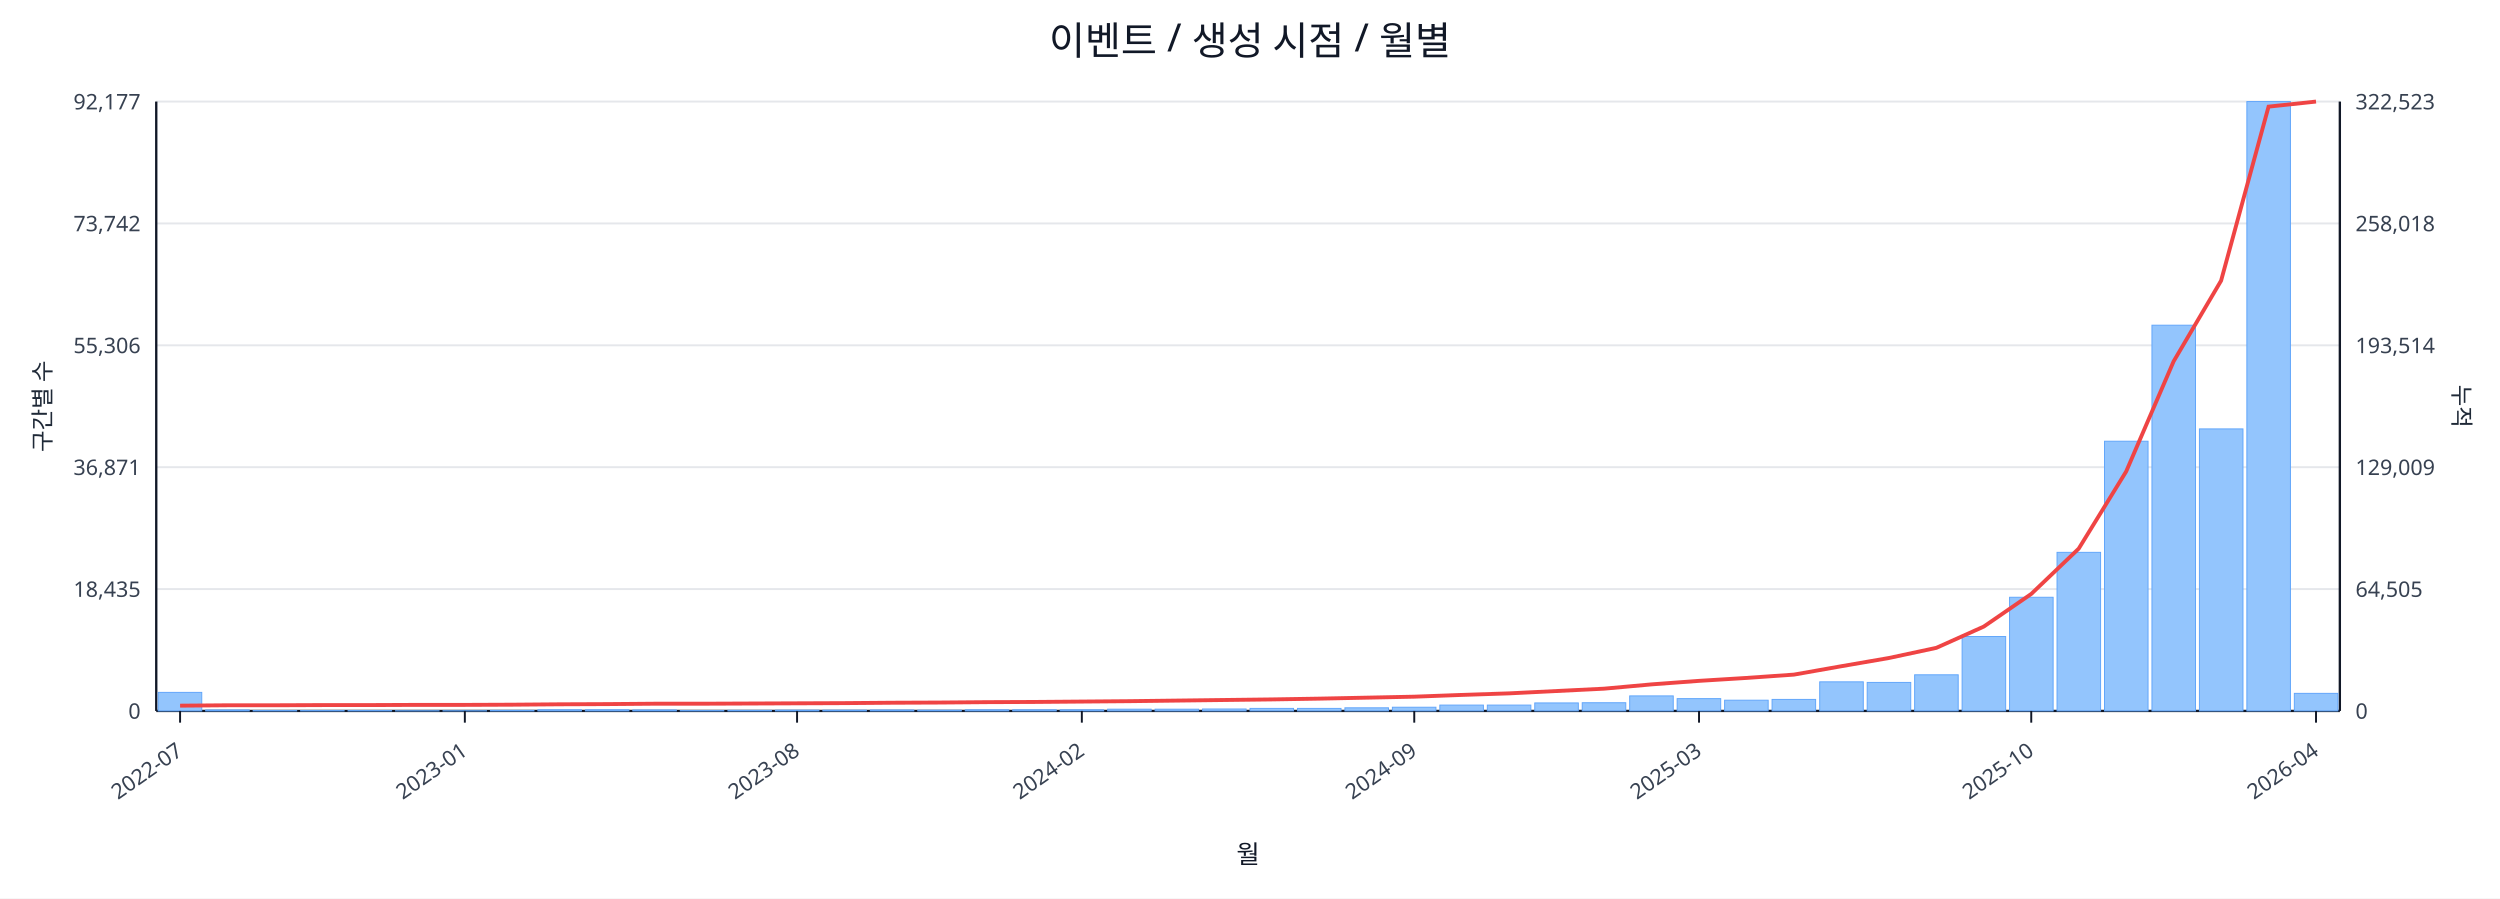
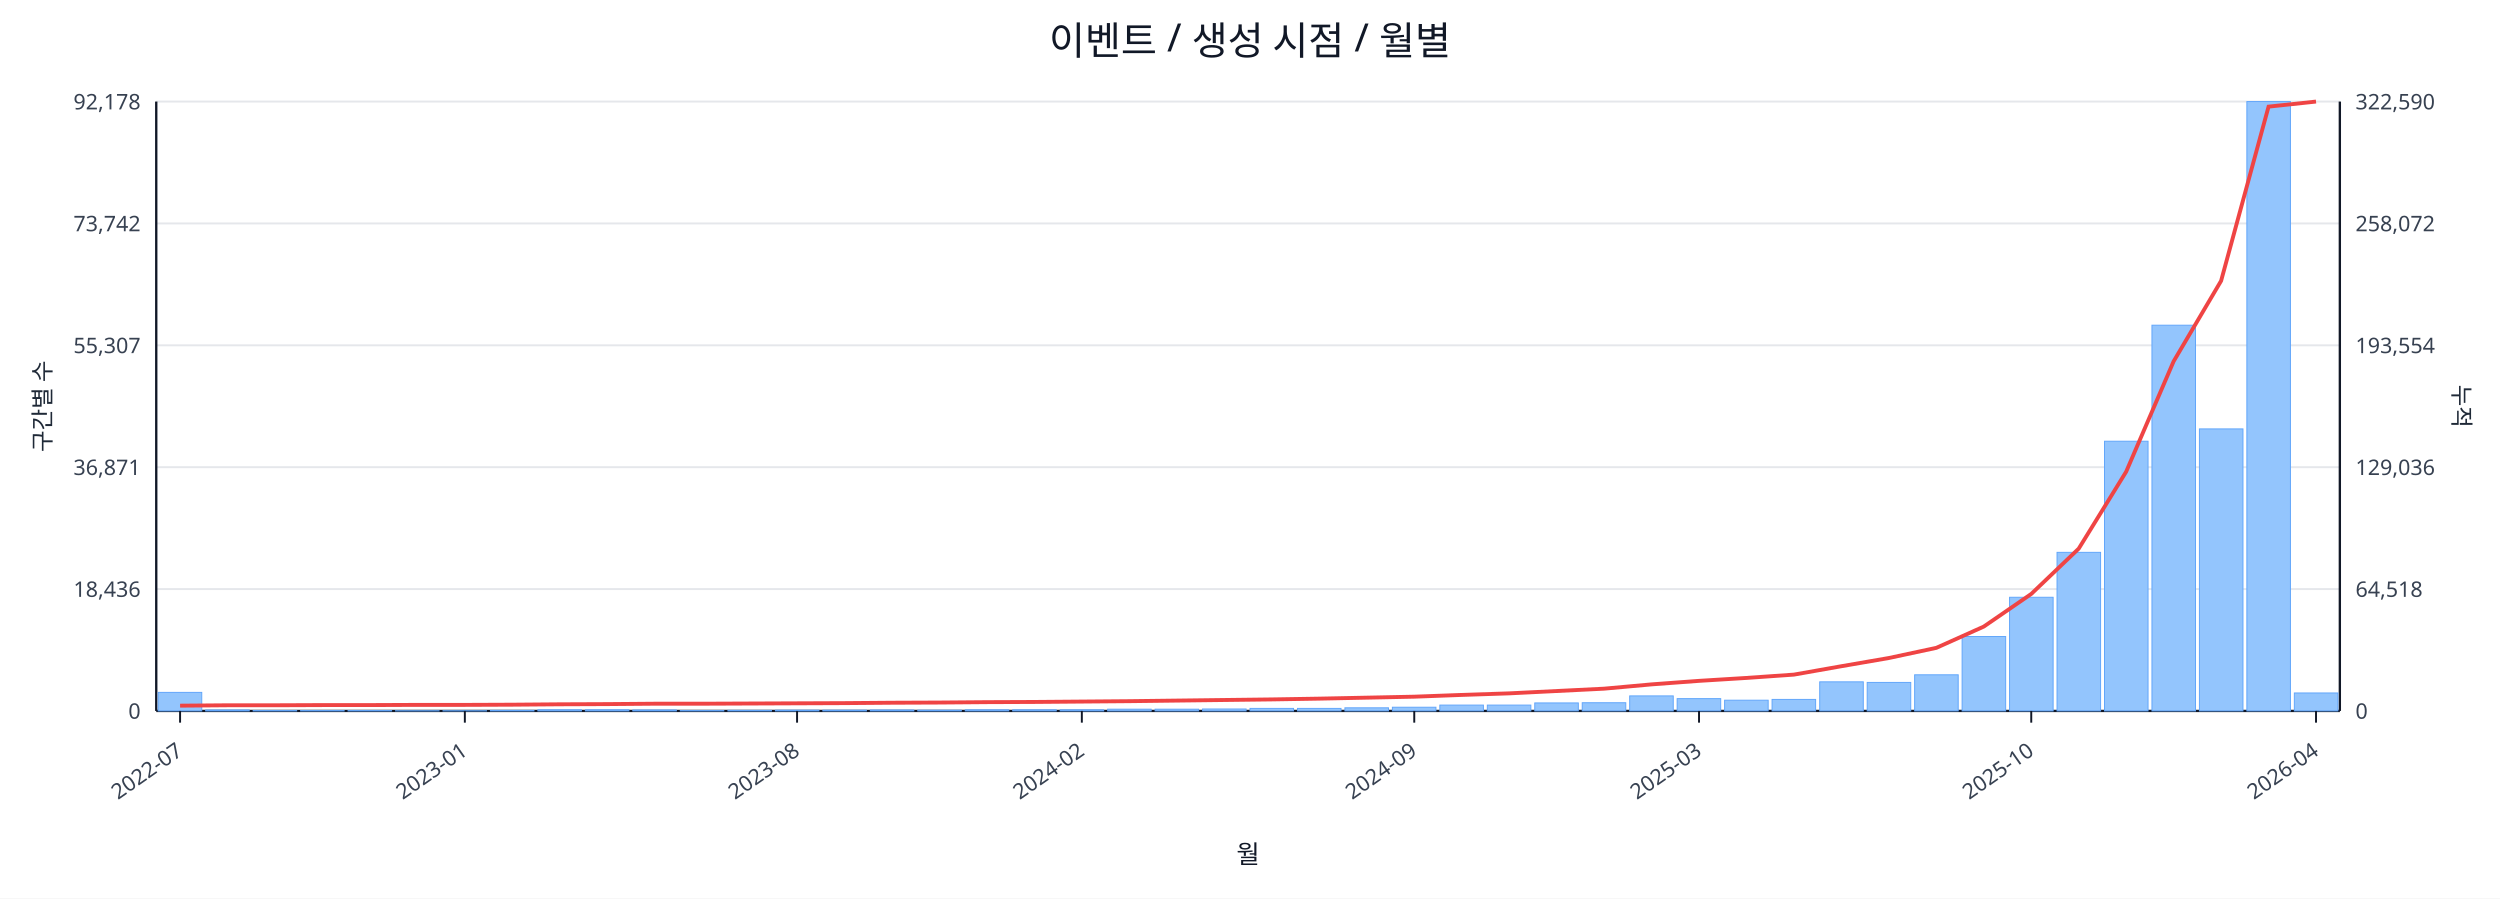
<svg xmlns="http://www.w3.org/2000/svg" width="1280" height="460" viewBox="0 0 1280 460">
  <rect x="0" y="0" width="100%" height="100%" fill="#ffffff" />
  <text x="640.0" y="28" font-size="20" text-anchor="middle" font-family="sans-serif" fill="#111827">이벤트 / 생성 시점 / 월별</text>
  <line x1="80.0" y1="52.0" x2="1198.0" y2="52.0" stroke="#e5e7eb" stroke-width="1" />
-   <text x="72.0" y="56.0" font-size="11" text-anchor="end" font-family="sans-serif" fill="#374151">92,177</text>
-   <text x="1206.0" y="56.0" font-size="11" text-anchor="start" font-family="sans-serif" fill="#374151">322,523</text>
+   <text x="72.0" y="56.0" font-size="11" text-anchor="end" font-family="sans-serif" fill="#374151">92,178</text>
+   <text x="1206.0" y="56.0" font-size="11" text-anchor="start" font-family="sans-serif" fill="#374151">322,590</text>
  <line x1="80.0" y1="114.4" x2="1198.0" y2="114.4" stroke="#e5e7eb" stroke-width="1" />
  <text x="72.0" y="118.4" font-size="11" text-anchor="end" font-family="sans-serif" fill="#374151">73,742</text>
-   <text x="1206.0" y="118.4" font-size="11" text-anchor="start" font-family="sans-serif" fill="#374151">258,018</text>
+   <text x="1206.0" y="118.4" font-size="11" text-anchor="start" font-family="sans-serif" fill="#374151">258,072</text>
  <line x1="80.0" y1="176.8" x2="1198.0" y2="176.8" stroke="#e5e7eb" stroke-width="1" />
-   <text x="72.0" y="180.8" font-size="11" text-anchor="end" font-family="sans-serif" fill="#374151">55,306</text>
-   <text x="1206.0" y="180.8" font-size="11" text-anchor="start" font-family="sans-serif" fill="#374151">193,514</text>
+   <text x="72.0" y="180.8" font-size="11" text-anchor="end" font-family="sans-serif" fill="#374151">55,307</text>
+   <text x="1206.0" y="180.8" font-size="11" text-anchor="start" font-family="sans-serif" fill="#374151">193,554</text>
  <line x1="80.0" y1="239.2" x2="1198.0" y2="239.2" stroke="#e5e7eb" stroke-width="1" />
  <text x="72.0" y="243.2" font-size="11" text-anchor="end" font-family="sans-serif" fill="#374151">36,871</text>
-   <text x="1206.0" y="243.2" font-size="11" text-anchor="start" font-family="sans-serif" fill="#374151">129,009</text>
+   <text x="1206.0" y="243.2" font-size="11" text-anchor="start" font-family="sans-serif" fill="#374151">129,036</text>
  <line x1="80.0" y1="301.6" x2="1198.0" y2="301.6" stroke="#e5e7eb" stroke-width="1" />
-   <text x="72.0" y="305.6" font-size="11" text-anchor="end" font-family="sans-serif" fill="#374151">18,435</text>
-   <text x="1206.0" y="305.6" font-size="11" text-anchor="start" font-family="sans-serif" fill="#374151">64,505</text>
+   <text x="72.0" y="305.6" font-size="11" text-anchor="end" font-family="sans-serif" fill="#374151">18,436</text>
+   <text x="1206.0" y="305.6" font-size="11" text-anchor="start" font-family="sans-serif" fill="#374151">64,518</text>
  <line x1="80.0" y1="364.0" x2="1198.0" y2="364.0" stroke="#e5e7eb" stroke-width="1" />
  <text x="72.0" y="368.0" font-size="11" text-anchor="end" font-family="sans-serif" fill="#374151">0</text>
  <text x="1206.0" y="368.0" font-size="11" text-anchor="start" font-family="sans-serif" fill="#374151">0</text>
  <line x1="80.0" y1="364.0" x2="1198.0" y2="364.0" stroke="#111827" stroke-width="1.2" />
  <line x1="80.0" y1="52.0" x2="80.0" y2="364.0" stroke="#111827" stroke-width="1.2" />
  <line x1="1198.0" y1="52.0" x2="1198.0" y2="364.0" stroke="#111827" stroke-width="1.2" />
  <rect x="81.0" y="354.5" width="22.3" height="9.5" fill="#93c5fd" stroke="#60a5fa" stroke-width="0.5" />
  <rect x="105.3" y="363.5" width="22.3" height="0.5" fill="#93c5fd" stroke="#60a5fa" stroke-width="0.5" />
  <rect x="129.6" y="363.8" width="22.3" height="0.2" fill="#93c5fd" stroke="#60a5fa" stroke-width="0.5" />
  <rect x="153.9" y="363.8" width="22.3" height="0.2" fill="#93c5fd" stroke="#60a5fa" stroke-width="0.5" />
  <rect x="178.2" y="363.8" width="22.3" height="0.2" fill="#93c5fd" stroke="#60a5fa" stroke-width="0.5" />
  <rect x="202.5" y="363.9" width="22.3" height="0.1" fill="#93c5fd" stroke="#60a5fa" stroke-width="0.5" />
  <rect x="226.8" y="363.9" width="22.3" height="0.1" fill="#93c5fd" stroke="#60a5fa" stroke-width="0.5" />
  <rect x="251.1" y="363.7" width="22.3" height="0.3" fill="#93c5fd" stroke="#60a5fa" stroke-width="0.5" />
  <rect x="275.4" y="363.4" width="22.3" height="0.6" fill="#93c5fd" stroke="#60a5fa" stroke-width="0.5" />
  <rect x="299.7" y="363.4" width="22.3" height="0.6" fill="#93c5fd" stroke="#60a5fa" stroke-width="0.5" />
  <rect x="324.0" y="363.5" width="22.3" height="0.5" fill="#93c5fd" stroke="#60a5fa" stroke-width="0.5" />
  <rect x="348.3" y="363.8" width="22.3" height="0.2" fill="#93c5fd" stroke="#60a5fa" stroke-width="0.5" />
  <rect x="372.7" y="363.7" width="22.3" height="0.3" fill="#93c5fd" stroke="#60a5fa" stroke-width="0.5" />
  <rect x="397.0" y="363.6" width="22.3" height="0.4" fill="#93c5fd" stroke="#60a5fa" stroke-width="0.5" />
  <rect x="421.3" y="363.6" width="22.3" height="0.4" fill="#93c5fd" stroke="#60a5fa" stroke-width="0.5" />
  <rect x="445.6" y="363.5" width="22.3" height="0.5" fill="#93c5fd" stroke="#60a5fa" stroke-width="0.5" />
  <rect x="469.9" y="363.6" width="22.3" height="0.4" fill="#93c5fd" stroke="#60a5fa" stroke-width="0.5" />
  <rect x="494.2" y="363.4" width="22.3" height="0.6" fill="#93c5fd" stroke="#60a5fa" stroke-width="0.5" />
  <rect x="518.5" y="363.4" width="22.3" height="0.6" fill="#93c5fd" stroke="#60a5fa" stroke-width="0.5" />
  <rect x="542.8" y="363.4" width="22.3" height="0.6" fill="#93c5fd" stroke="#60a5fa" stroke-width="0.5" />
  <rect x="567.1" y="363.1" width="22.3" height="0.9" fill="#93c5fd" stroke="#60a5fa" stroke-width="0.5" />
  <rect x="591.4" y="363.1" width="22.3" height="0.9" fill="#93c5fd" stroke="#60a5fa" stroke-width="0.5" />
  <rect x="615.7" y="363.0" width="22.3" height="1.0" fill="#93c5fd" stroke="#60a5fa" stroke-width="0.5" />
  <rect x="640.0" y="362.7" width="22.3" height="1.3" fill="#93c5fd" stroke="#60a5fa" stroke-width="0.5" />
  <rect x="664.3" y="362.7" width="22.3" height="1.3" fill="#93c5fd" stroke="#60a5fa" stroke-width="0.5" />
  <rect x="688.6" y="362.4" width="22.3" height="1.6" fill="#93c5fd" stroke="#60a5fa" stroke-width="0.5" />
  <rect x="712.9" y="362.1" width="22.3" height="1.9" fill="#93c5fd" stroke="#60a5fa" stroke-width="0.5" />
  <rect x="737.2" y="361.0" width="22.3" height="3.0" fill="#93c5fd" stroke="#60a5fa" stroke-width="0.5" />
  <rect x="761.5" y="361.0" width="22.3" height="3.0" fill="#93c5fd" stroke="#60a5fa" stroke-width="0.5" />
  <rect x="785.8" y="359.9" width="22.3" height="4.1" fill="#93c5fd" stroke="#60a5fa" stroke-width="0.5" />
  <rect x="810.1" y="359.8" width="22.3" height="4.2" fill="#93c5fd" stroke="#60a5fa" stroke-width="0.5" />
  <rect x="834.4" y="356.3" width="22.3" height="7.7" fill="#93c5fd" stroke="#60a5fa" stroke-width="0.5" />
  <rect x="858.7" y="357.7" width="22.3" height="6.3" fill="#93c5fd" stroke="#60a5fa" stroke-width="0.5" />
  <rect x="883.0" y="358.5" width="22.3" height="5.5" fill="#93c5fd" stroke="#60a5fa" stroke-width="0.5" />
  <rect x="907.3" y="358.1" width="22.3" height="5.9" fill="#93c5fd" stroke="#60a5fa" stroke-width="0.5" />
  <rect x="931.7" y="349.1" width="22.3" height="14.9" fill="#93c5fd" stroke="#60a5fa" stroke-width="0.5" />
  <rect x="956.0" y="349.4" width="22.3" height="14.6" fill="#93c5fd" stroke="#60a5fa" stroke-width="0.5" />
  <rect x="980.3" y="345.5" width="22.3" height="18.5" fill="#93c5fd" stroke="#60a5fa" stroke-width="0.5" />
  <rect x="1004.6" y="325.9" width="22.3" height="38.1" fill="#93c5fd" stroke="#60a5fa" stroke-width="0.5" />
  <rect x="1028.9" y="305.8" width="22.3" height="58.2" fill="#93c5fd" stroke="#60a5fa" stroke-width="0.5" />
  <rect x="1053.2" y="282.8" width="22.3" height="81.2" fill="#93c5fd" stroke="#60a5fa" stroke-width="0.5" />
  <rect x="1077.5" y="225.9" width="22.3" height="138.1" fill="#93c5fd" stroke="#60a5fa" stroke-width="0.5" />
  <rect x="1101.8" y="166.5" width="22.3" height="197.5" fill="#93c5fd" stroke="#60a5fa" stroke-width="0.5" />
  <rect x="1126.1" y="219.6" width="22.3" height="144.4" fill="#93c5fd" stroke="#60a5fa" stroke-width="0.5" />
  <rect x="1150.4" y="52.0" width="22.3" height="312.0" fill="#93c5fd" stroke="#60a5fa" stroke-width="0.5" />
-   <rect x="1174.7" y="355.0" width="22.3" height="9.0" fill="#93c5fd" stroke="#60a5fa" stroke-width="0.5" />
-   <polyline fill="none" stroke="#ef4444" stroke-width="2" points="92.2,361.3 116.5,361.1 140.8,361.1 165.1,361.0 189.4,361.0 213.7,360.9 238.0,360.9 262.3,360.8 286.6,360.6 310.9,360.5 335.2,360.3 359.5,360.3 383.8,360.2 408.1,360.1 432.4,360.0 456.7,359.8 481.0,359.7 505.3,359.5 529.6,359.4 553.9,359.2 578.2,359.0 602.5,358.7 626.8,358.4 651.2,358.1 675.5,357.7 699.8,357.2 724.1,356.7 748.4,355.8 772.7,355.0 797.0,353.8 821.3,352.6 845.6,350.4 869.9,348.6 894.2,347.1 918.5,345.4 942.8,341.1 967.1,336.9 991.4,331.7 1015.7,320.8 1040.0,304.1 1064.3,280.9 1088.6,241.4 1112.9,185.0 1137.2,143.7 1161.5,54.6 1185.8,52.0" />
+   <rect x="1174.7" y="354.8" width="22.3" height="9.2" fill="#93c5fd" stroke="#60a5fa" stroke-width="0.5" />
+   <polyline fill="none" stroke="#ef4444" stroke-width="2" points="92.2,361.3 116.5,361.1 140.8,361.1 165.1,361.0 189.4,361.0 213.7,360.9 238.0,360.9 262.3,360.8 286.6,360.6 310.9,360.5 335.2,360.3 359.5,360.3 383.8,360.2 408.1,360.1 432.4,360.0 456.7,359.8 481.0,359.7 505.3,359.5 529.6,359.4 553.9,359.2 578.2,359.0 602.5,358.7 626.8,358.4 651.2,358.1 675.5,357.7 699.8,357.2 724.1,356.7 748.4,355.8 772.7,355.0 797.0,353.8 821.3,352.6 845.6,350.4 869.9,348.6 894.2,347.1 918.5,345.4 942.8,341.1 967.1,336.9 991.4,331.7 1015.7,320.8 1040.0,304.1 1064.3,280.9 1088.6,241.5 1112.9,185.0 1137.2,143.8 1161.5,54.6 1185.8,52.0" />
  <line x1="92.2" y1="364.0" x2="92.2" y2="370.0" stroke="#111827" stroke-width="1" />
  <text x="94.2" y="386.0" font-size="11" text-anchor="end" transform="rotate(-35 94.2 386.0)" font-family="sans-serif" fill="#374151">2022-07</text>
  <line x1="238.0" y1="364.0" x2="238.0" y2="370.0" stroke="#111827" stroke-width="1" />
  <text x="240.0" y="386.0" font-size="11" text-anchor="end" transform="rotate(-35 240.0 386.0)" font-family="sans-serif" fill="#374151">2023-01</text>
  <line x1="408.1" y1="364.0" x2="408.1" y2="370.0" stroke="#111827" stroke-width="1" />
  <text x="410.1" y="386.0" font-size="11" text-anchor="end" transform="rotate(-35 410.1 386.0)" font-family="sans-serif" fill="#374151">2023-08</text>
  <line x1="553.9" y1="364.0" x2="553.9" y2="370.0" stroke="#111827" stroke-width="1" />
  <text x="555.9" y="386.0" font-size="11" text-anchor="end" transform="rotate(-35 555.9 386.0)" font-family="sans-serif" fill="#374151">2024-02</text>
  <line x1="724.1" y1="364.0" x2="724.1" y2="370.0" stroke="#111827" stroke-width="1" />
  <text x="726.1" y="386.0" font-size="11" text-anchor="end" transform="rotate(-35 726.1 386.0)" font-family="sans-serif" fill="#374151">2024-09</text>
  <line x1="869.9" y1="364.0" x2="869.9" y2="370.0" stroke="#111827" stroke-width="1" />
  <text x="871.9" y="386.0" font-size="11" text-anchor="end" transform="rotate(-35 871.9 386.0)" font-family="sans-serif" fill="#374151">2025-03</text>
  <line x1="1040.0" y1="364.0" x2="1040.0" y2="370.0" stroke="#111827" stroke-width="1" />
  <text x="1042.0" y="386.0" font-size="11" text-anchor="end" transform="rotate(-35 1042.0 386.0)" font-family="sans-serif" fill="#374151">2025-10</text>
  <line x1="1185.8" y1="364.0" x2="1185.8" y2="370.0" stroke="#111827" stroke-width="1" />
  <text x="1187.8" y="386.0" font-size="11" text-anchor="end" transform="rotate(-35 1187.8 386.0)" font-family="sans-serif" fill="#374151">2026-04</text>
  <text x="26" y="208.0" font-size="12" transform="rotate(-90 26 208.0)" text-anchor="middle" font-family="sans-serif" fill="#1f2937">구간별 수</text>
  <text x="1256.0" y="208.0" font-size="12" transform="rotate(90 1256.0 208.0)" text-anchor="middle" font-family="sans-serif" fill="#1f2937">누적</text>
  <text x="639.0" y="442.0" font-size="13" text-anchor="middle" font-family="sans-serif" fill="#111827">월</text>
</svg>
